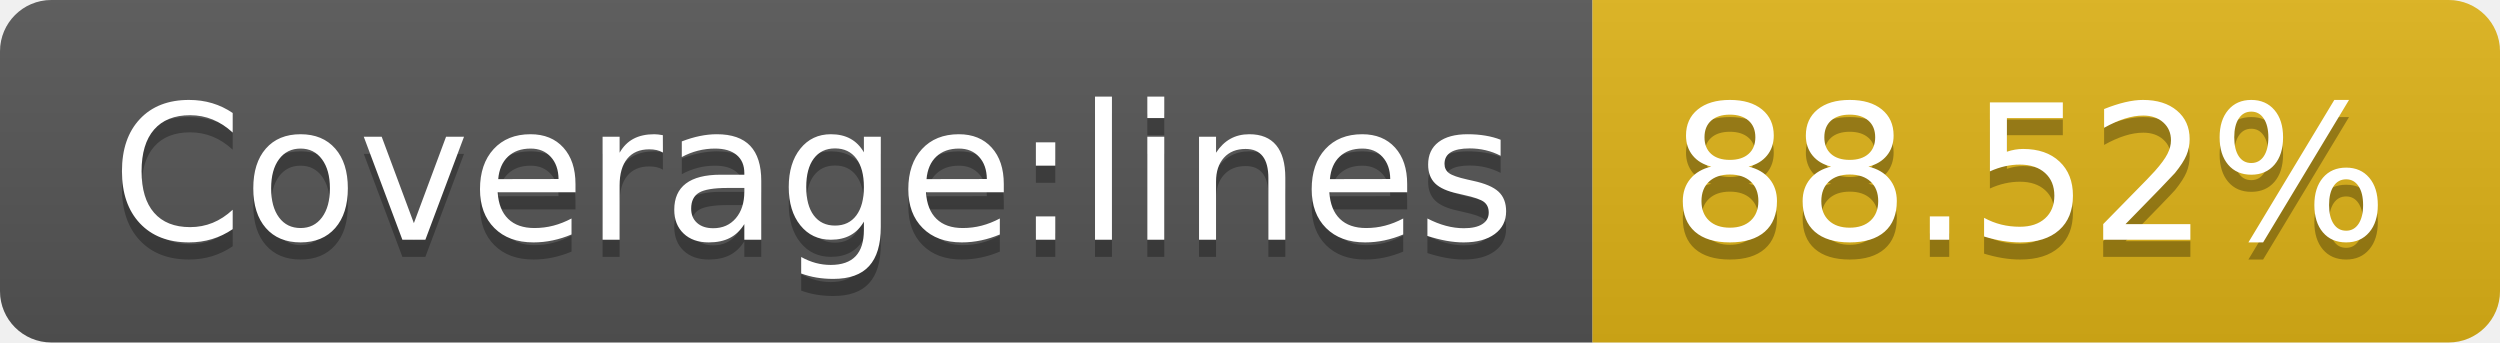
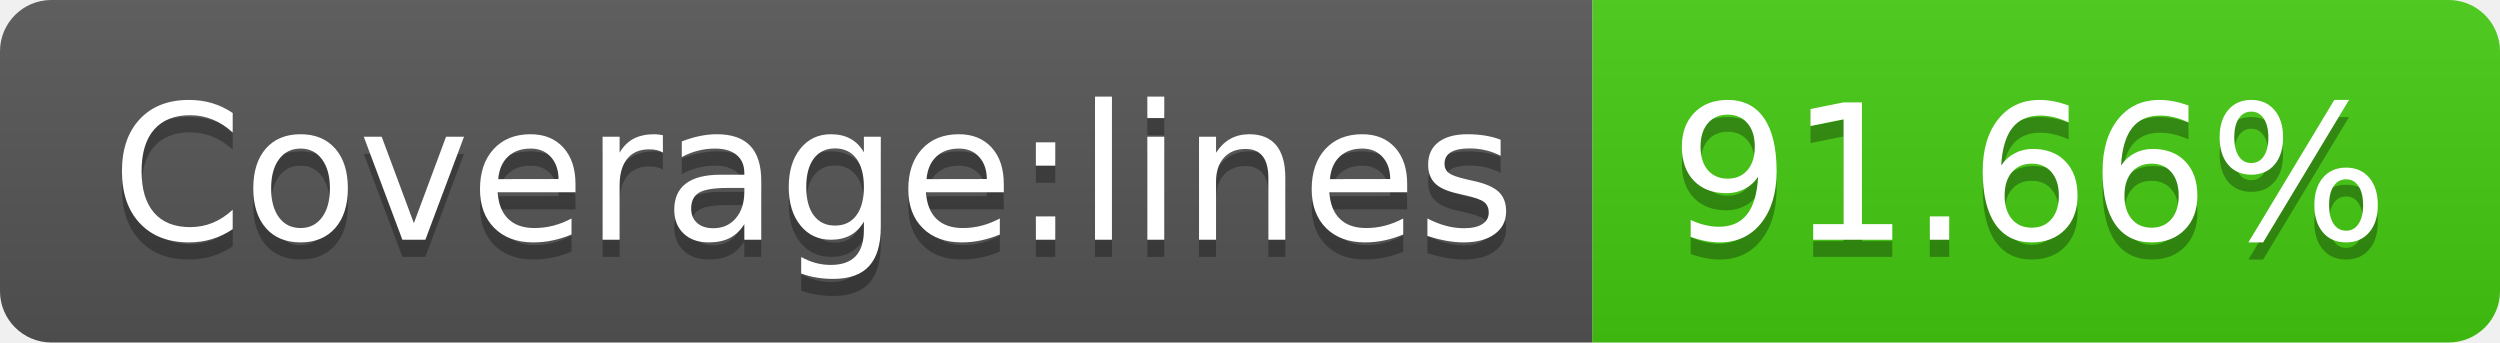
- <svg xmlns="http://www.w3.org/2000/svg" width="146" height="20" role="img" aria-label="Coverage:lines: 88.52%">
+ <svg xmlns="http://www.w3.org/2000/svg" width="146" height="20" role="img" aria-label="Coverage:lines: 91.66%">
  <linearGradient id="s" x2="0" y2="100%">
    <stop offset="0" stop-color="#bbb" stop-opacity=".1" />
    <stop offset="1" stop-opacity=".1" />
  </linearGradient>
  <clipPath id="r">
    <rect width="146" height="20" rx="3" fill="#fff" />
  </clipPath>
  <g clip-path="url(#r)">
    <rect width="93" height="20" fill="#555" />
-     <rect x="93" width="53" height="20" fill="#dfb317" />
+     <rect x="93" width="53" height="20" fill="#4c1" />
    <rect width="146" height="20" fill="url(#s)" />
  </g>
  <g fill="#fff" text-anchor="middle" font-family="Verdana,Geneva,DejaVu Sans,sans-serif" text-rendering="geometricPrecision" font-size="110">
    <text aria-hidden="true" x="475" y="150" fill="#010101" fill-opacity=".3" transform="scale(.1)" textLength="830">Coverage:lines</text>
    <text x="475" y="140" transform="scale(.1)" fill="#fff" textLength="830">Coverage:lines</text>
-     <text aria-hidden="true" x="1185" y="150" fill="#010101" fill-opacity=".3" transform="scale(.1)" textLength="430">88.52%</text>
-     <text x="1185" y="140" transform="scale(.1)" fill="#fff" textLength="430">88.52%</text>
+     <text aria-hidden="true" x="1185" y="150" fill="#010101" fill-opacity=".3" transform="scale(.1)" textLength="430">91.66%</text>
+     <text x="1185" y="140" transform="scale(.1)" fill="#fff" textLength="430">91.66%</text>
  </g>
</svg>
